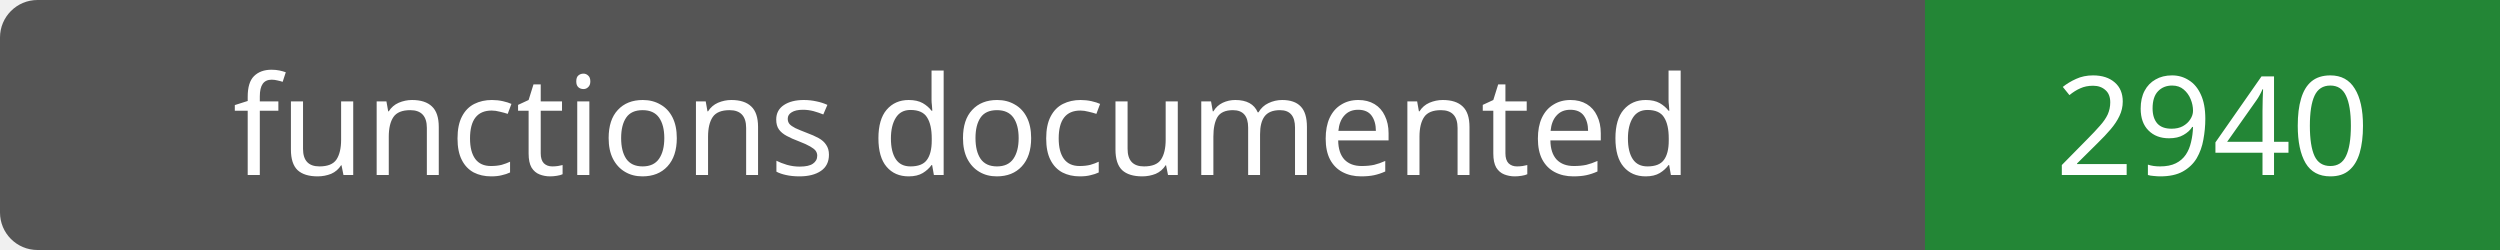
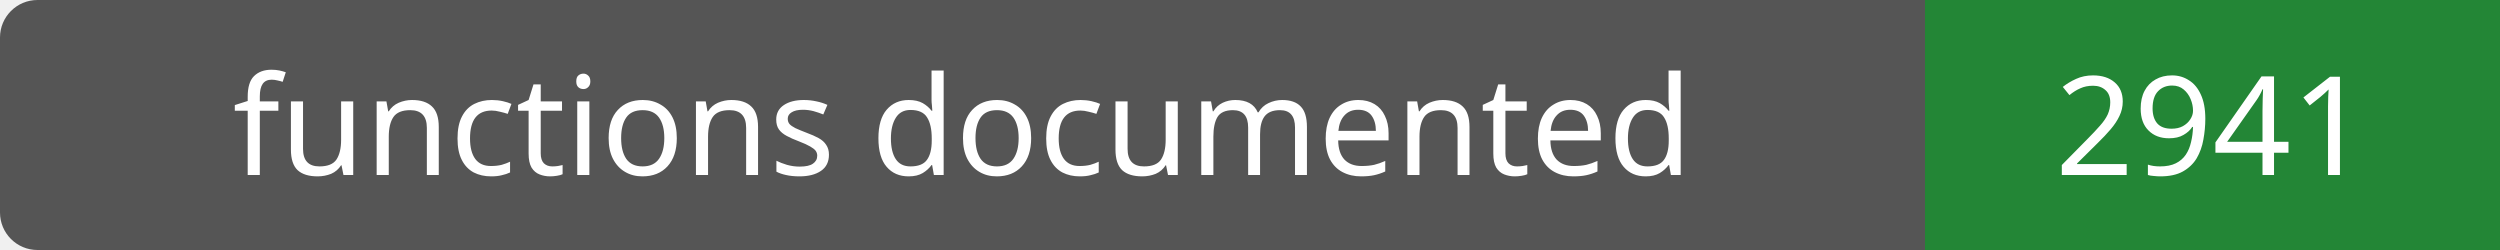
- <svg xmlns="http://www.w3.org/2000/svg" width="200" height="20" role="img" aria-label="functions documented: 2940">
+ <svg xmlns="http://www.w3.org/2000/svg" width="200" height="20" role="img" aria-label="functions documented: 2941">
  <rect width="200" height="20" rx="3" fill="#555" />
  <path fill="#238636" d="M154 0h46v20H154z" />
  <g fill="#fff" text-anchor="middle" font-family="Verdana,sans-serif" font-size="11">
    <text x="77.0" y="14">functions documented</text>
-     <text x="177.0" y="14">2940</text>
+     <text x="177.0" y="14">2941</text>
  </g>
</svg>
